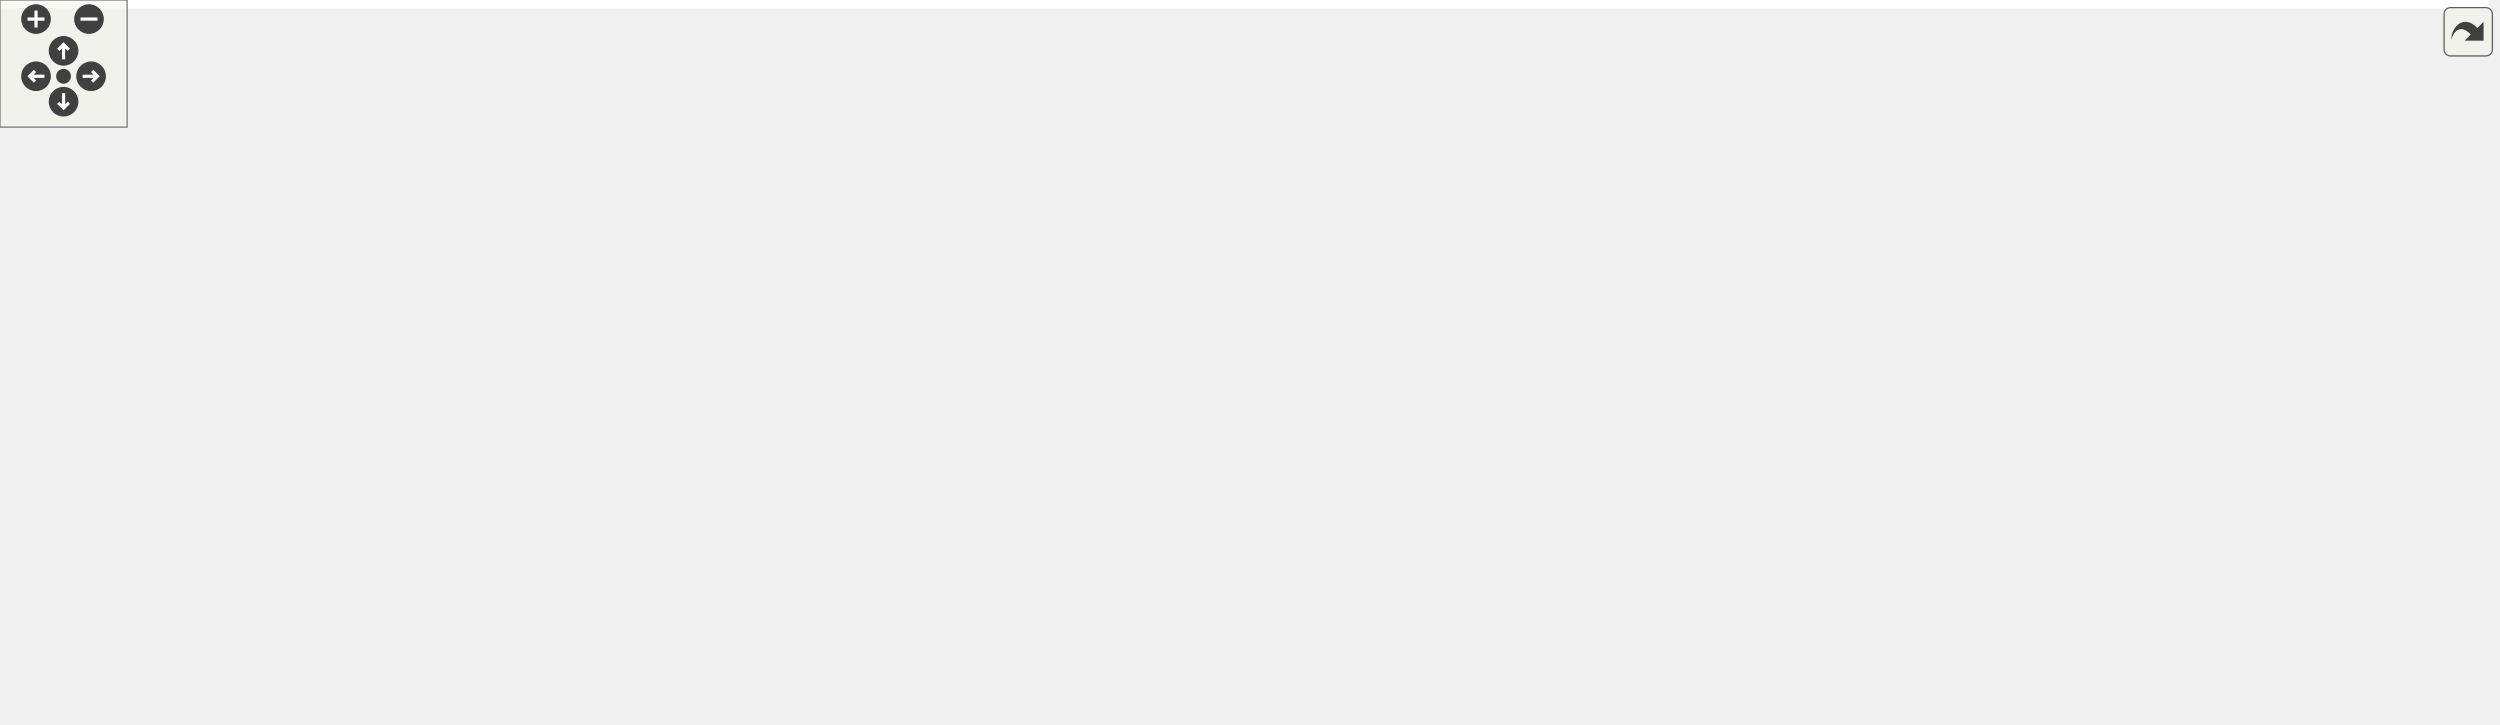
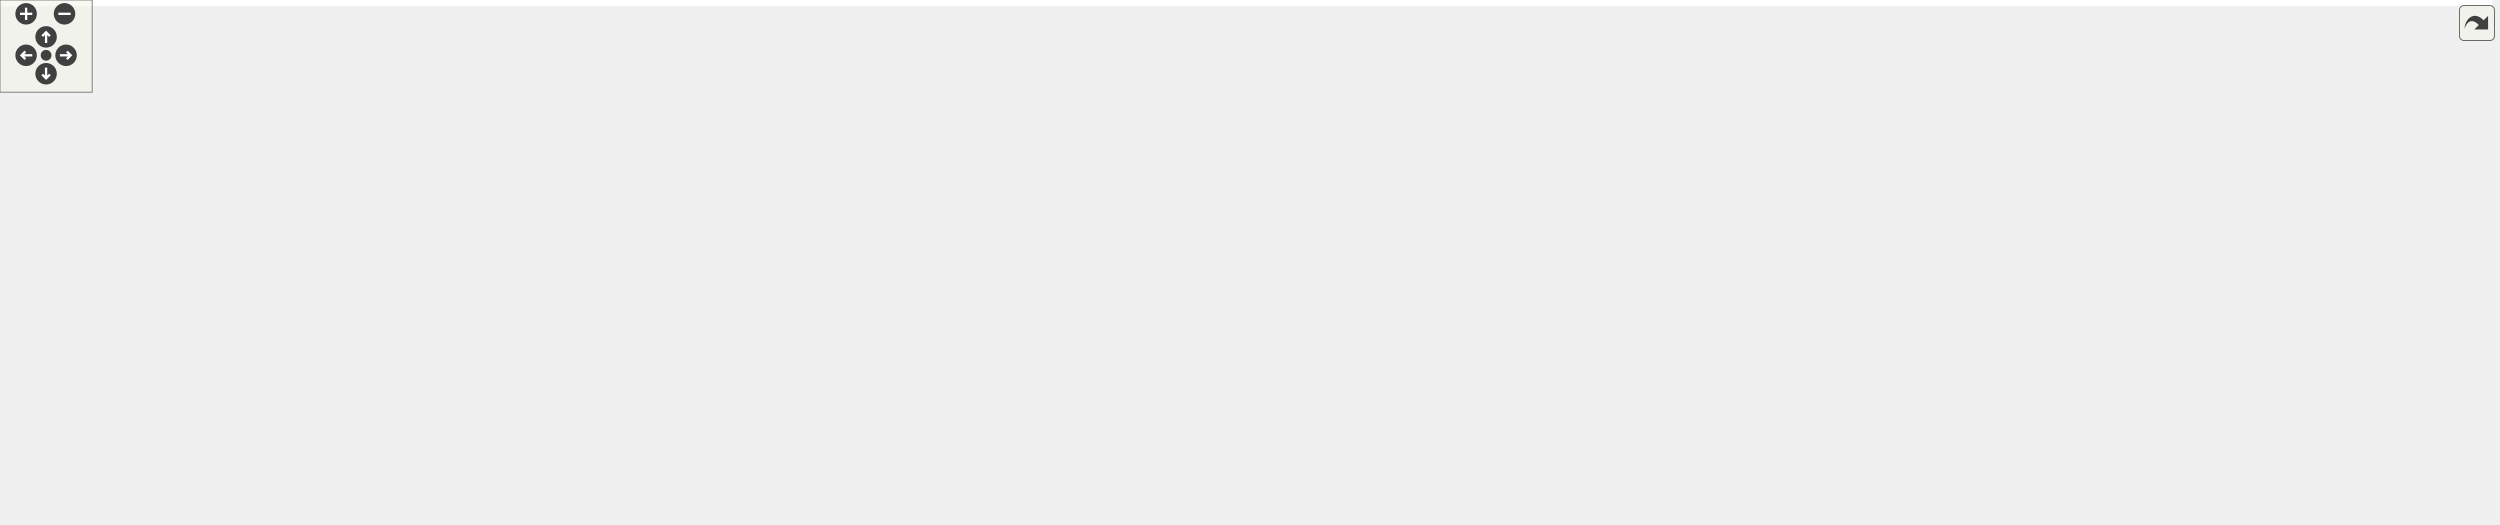
<svg xmlns="http://www.w3.org/2000/svg" xmlns:xlink="http://www.w3.org/1999/xlink" id="main" version="1.1" xml:space="preserve">
  <style type="text/css">
.edge:hover path { stroke: red; }
.edge:hover polygon { stroke: red; fill: red; }
</style>
  <defs>
    <circle id="rim" cx="0" cy="0" r="7" />
    <circle id="rim2" cx="0" cy="0" r="3.5" />
    <g id="zoomPlus">
      <use xlink:href="#rim" fill="#404040">
        <set attributeName="fill" to="#808080" begin="zoomplus.mouseover" end="zoomplus.mouseout" />
      </use>
      <path d="M-4,0h8M0,-4v8" fill="none" stroke="white" stroke-width="1.5" pointer-events="none" />
    </g>
    <g id="zoomMin">
      <use xlink:href="#rim" fill="#404040">
        <set attributeName="fill" to="#808080" begin="zoomminus.mouseover" end="zoomminus.mouseout" />
      </use>
      <path d="M-4,0h8" fill="none" stroke="white" stroke-width="1.5" pointer-events="none" />
    </g>
    <g id="dirArrow">
      <path fill="none" stroke="white" stroke-width="1.5" d="M0,-3.0v7 M-2.5,-0.5L0,-3.0L2.5,-0.5" />
    </g>
    <g id="resetDef">
      <use xlink:href="#rim2" fill="#404040">
        <set attributeName="fill" to="#808080" begin="reset.mouseover" end="reset.mouseout" />
      </use>
    </g>
  </defs>
  <svg id="graph" class="graph">
    <g id="viewport">
-       <polygon fill="white" stroke="transparent" points="-4,4 -4,-281 1175,-281 1175,4 -4,4" />
+       <polygon fill="white" stroke="transparent" points="-4,4 -4,-281 1622.5,-281 1622.5,4 -4,4" />
      <g id="node1" class="node">
        <g id="a_node1">
          <a xlink:title=" ">
-             <polygon fill="#bfbfbf" stroke="black" points="686.5,-246.5 686.5,-276.5 808.5,-276.5 808.5,-246.5 686.5,-246.5" />
-             <text text-anchor="start" x="694.5" y="-264.5" font-family="Helvetica,sans-Serif" font-size="10.00">include/fcarouge/internal</text>
-             <text text-anchor="middle" x="747.5" y="-253.5" font-family="Helvetica,sans-Serif" font-size="10.00">/kalman.hpp</text>
+             <polygon fill="#bfbfbf" stroke="black" points="885,-246.5 885,-276.5 1007,-276.5 1007,-246.5 885,-246.5" />
+             <text text-anchor="start" x="893" y="-264.5" font-family="Helvetica,sans-Serif" font-size="10.00">include/fcarouge/internal</text>
+             <text text-anchor="middle" x="946" y="-253.5" font-family="Helvetica,sans-Serif" font-size="10.00">/kalman.hpp</text>
          </a>
        </g>
      </g>
      <g id="node2" class="node">
        <g id="a_node2">
          <a xlink:href="kalman_8hpp.xhtml" target="_top" xlink:title="The main Kalman filter class.">
-             <polygon fill="white" stroke="black" points="677.5,-190.5 677.5,-209.5 817.5,-209.5 817.5,-190.5 677.5,-190.5" />
-             <text text-anchor="middle" x="747.5" y="-197.5" font-family="Helvetica,sans-Serif" font-size="10.00">include/fcarouge/kalman.hpp</text>
+             <polygon fill="white" stroke="black" points="876,-190.5 876,-209.5 1016,-209.5 1016,-190.5 876,-190.5" />
+             <text text-anchor="middle" x="946" y="-197.5" font-family="Helvetica,sans-Serif" font-size="10.00">include/fcarouge/kalman.hpp</text>
          </a>
        </g>
      </g>
      <g id="edge1" class="edge">
-         <path fill="none" stroke="midnightblue" d="M747.5,-236.29C747.5,-226.86 747.5,-216.65 747.5,-209.66" />
-         <polygon fill="midnightblue" stroke="midnightblue" points="744,-236.4 747.5,-246.4 751,-236.4 744,-236.4" />
+         <path fill="none" stroke="midnightblue" d="M946,-236.29C946,-226.86 946,-216.65 946,-209.66" />
+         <polygon fill="midnightblue" stroke="midnightblue" points="942.5,-236.4 946,-246.4 949.5,-236.4 942.5,-236.4" />
      </g>
      <g id="node3" class="node">
        <g id="a_node3">
-           <a xlink:href="eigen_8hpp.xhtml" target="_top" xlink:title=" ">
-             <polygon fill="white" stroke="black" points="491.5,-123.5 491.5,-153.5 613.5,-153.5 613.5,-123.5 491.5,-123.5" />
-             <text text-anchor="start" x="499.5" y="-141.5" font-family="Helvetica,sans-Serif" font-size="10.00">include/fcarouge/internal</text>
-             <text text-anchor="middle" x="552.5" y="-130.5" font-family="Helvetica,sans-Serif" font-size="10.00">/eigen.hpp</text>
+           <a xlink:href="operator1x1x0_8cpp.xhtml" target="_top" xlink:title=" ">
+             <polygon fill="white" stroke="black" points="0,-129 0,-148 146,-148 146,-129 0,-129" />
+             <text text-anchor="middle" x="73" y="-136" font-family="Helvetica,sans-Serif" font-size="10.00">benchmark/operator1x1x0.cpp</text>
          </a>
        </g>
      </g>
      <g id="edge2" class="edge">
-         <path fill="none" stroke="midnightblue" d="M709.76,-187.48C677.96,-177.78 632.37,-163.87 598.46,-153.52" />
-         <polygon fill="midnightblue" stroke="midnightblue" points="708.98,-190.9 719.56,-190.48 711.02,-184.21 708.98,-190.9" />
+         <path fill="none" stroke="midnightblue" d="M865.91,-197.57C722.78,-194.32 413.84,-184.14 155,-154 142.22,-152.51 128.41,-150.31 115.84,-148.06" />
+         <polygon fill="midnightblue" stroke="midnightblue" points="865.85,-201.07 875.93,-197.79 866.01,-194.07 865.85,-201.07" />
+       </g>
+       <g id="node4" class="node">
+         <g id="a_node4">
+           <a xlink:href="operator1x1x1_8cpp.xhtml" target="_top" xlink:title=" ">
+             <polygon fill="white" stroke="black" points="164,-129 164,-148 310,-148 310,-129 164,-129" />
+             <text text-anchor="middle" x="237" y="-136" font-family="Helvetica,sans-Serif" font-size="10.00">benchmark/operator1x1x1.cpp</text>
+           </a>
+         </g>
+       </g>
+       <g id="edge3" class="edge">
+         <path fill="none" stroke="midnightblue" d="M865.55,-195.89C745.99,-190.66 514.48,-178.23 319,-154 306.37,-152.43 292.74,-150.23 280.28,-148.02" />
+         <polygon fill="midnightblue" stroke="midnightblue" points="865.57,-199.39 875.72,-196.33 865.88,-192.4 865.57,-199.39" />
+       </g>
+       <g id="node5" class="node">
+         <g id="a_node5">
+           <a xlink:href="predict1x1x0_8cpp.xhtml" target="_top" xlink:title=" ">
+             <polygon fill="white" stroke="black" points="328,-129 328,-148 468,-148 468,-129 328,-129" />
+             <text text-anchor="middle" x="398" y="-136" font-family="Helvetica,sans-Serif" font-size="10.00">benchmark/predict1x1x0.cpp</text>
+           </a>
+         </g>
+       </g>
+       <g id="edge4" class="edge">
+         <path fill="none" stroke="midnightblue" d="M865.61,-193.4C772.01,-186.39 612.87,-172.95 477,-154 465.26,-152.36 452.61,-150.21 440.94,-148.07" />
+         <polygon fill="midnightblue" stroke="midnightblue" points="865.62,-196.91 875.86,-194.16 866.14,-189.93 865.62,-196.91" />
+       </g>
+       <g id="node6" class="node">
+         <g id="a_node6">
+           <a xlink:href="predict1x1x1_8cpp.xhtml" target="_top" xlink:title=" ">
+             <polygon fill="white" stroke="black" points="486,-129 486,-148 626,-148 626,-129 486,-129" />
+             <text text-anchor="middle" x="556" y="-136" font-family="Helvetica,sans-Serif" font-size="10.00">benchmark/predict1x1x1.cpp</text>
+           </a>
+         </g>
+       </g>
+       <g id="edge5" class="edge">
+         <path fill="none" stroke="midnightblue" d="M871.91,-189.08C808.82,-180.45 715.83,-167.26 635,-154 623.85,-152.17 611.85,-150.05 600.65,-148" />
+         <polygon fill="midnightblue" stroke="midnightblue" points="871.78,-192.6 882.16,-190.48 872.72,-185.66 871.78,-192.6" />
+       </g>
+       <g id="node7" class="node">
+         <g id="a_node7">
+           <a xlink:href="update1x1x0_8cpp.xhtml" target="_top" xlink:title=" ">
+             <polygon fill="white" stroke="black" points="644,-129 644,-148 784,-148 784,-129 644,-129" />
+             <text text-anchor="middle" x="714" y="-136" font-family="Helvetica,sans-Serif" font-size="10.00">benchmark/update1x1x0.cpp</text>
+           </a>
+         </g>
+       </g>
+       <g id="edge6" class="edge">
+         <path fill="none" stroke="midnightblue" d="M902.99,-187.97C857.94,-176.41 788.15,-158.52 747.18,-148.01" />
+         <polygon fill="midnightblue" stroke="midnightblue" points="902.2,-191.38 912.76,-190.48 903.94,-184.6 902.2,-191.38" />
+       </g>
+       <g id="node8" class="node">
+         <g id="a_node8">
+           <a xlink:href="update1x1x1_8cpp.xhtml" target="_top" xlink:title=" ">
+             <polygon fill="white" stroke="black" points="802,-129 802,-148 942,-148 942,-129 802,-129" />
+             <text text-anchor="middle" x="872" y="-136" font-family="Helvetica,sans-Serif" font-size="10.00">benchmark/update1x1x1.cpp</text>
+           </a>
+         </g>
+       </g>
+       <g id="edge7" class="edge">
+         <path fill="none" stroke="midnightblue" d="M927.31,-183.97C913.16,-172.59 894.22,-157.37 882.58,-148.01" />
+         <polygon fill="midnightblue" stroke="midnightblue" points="925.41,-186.94 935.4,-190.48 929.8,-181.48 925.41,-186.94" />
      </g>
      <g id="node9" class="node">
        <g id="a_node9">
+           <a xlink:href="eigen_8hpp.xhtml" target="_top" xlink:title=" ">
+             <polygon fill="white" stroke="black" points="960,-123.5 960,-153.5 1082,-153.5 1082,-123.5 960,-123.5" />
+             <text text-anchor="start" x="968" y="-141.5" font-family="Helvetica,sans-Serif" font-size="10.00">include/fcarouge/internal</text>
+             <text text-anchor="middle" x="1021" y="-130.5" font-family="Helvetica,sans-Serif" font-size="10.00">/eigen.hpp</text>
+           </a>
+         </g>
+       </g>
+       <g id="edge8" class="edge">
+         <path fill="none" stroke="midnightblue" d="M964.66,-184.2C976.49,-174.81 991.69,-162.75 1003.32,-153.52" />
+         <polygon fill="midnightblue" stroke="midnightblue" points="962.4,-181.52 956.75,-190.48 966.76,-187 962.4,-181.52" />
+       </g>
+       <g id="node15" class="node">
+         <g id="a_node15">
          <a xlink:href="format_8cpp.xhtml" target="_top" xlink:title=" ">
-             <polygon fill="white" stroke="black" points="621.5,-0.5 621.5,-19.5 703.5,-19.5 703.5,-0.5 621.5,-0.5" />
-             <text text-anchor="middle" x="662.5" y="-7.5" font-family="Helvetica,sans-Serif" font-size="10.00">test/format.cpp</text>
-           </a>
-         </g>
-       </g>
-       <g id="edge14" class="edge">
-         <path fill="none" stroke="midnightblue" d="M732.69,-182.66C725.86,-174.49 718.05,-164.19 712.5,-154 686.59,-106.42 670,-42.82 664.51,-19.79" />
-         <polygon fill="midnightblue" stroke="midnightblue" points="730.13,-185.04 739.33,-190.3 735.42,-180.46 730.13,-185.04" />
+             <polygon fill="white" stroke="black" points="1069,-0.5 1069,-19.5 1151,-19.5 1151,-0.5 1069,-0.5" />
+             <text text-anchor="middle" x="1110" y="-7.5" font-family="Helvetica,sans-Serif" font-size="10.00">test/format.cpp</text>
+           </a>
+         </g>
+       </g>
+       <g id="edge20" class="edge">
+         <path fill="none" stroke="midnightblue" d="M1026.15,-190.86C1050.31,-184.45 1074.71,-173.3 1091,-154 1124.76,-114 1116.06,-44 1111.73,-19.65" />
+         <polygon fill="midnightblue" stroke="midnightblue" points="1025.1,-187.51 1016.19,-193.25 1026.73,-194.32 1025.1,-187.51" />
+       </g>
+       <g id="node17" class="node">
+         <g id="a_node17">
+           <a xlink:href="initialization_8cpp.xhtml" target="_top" xlink:title=" ">
+             <polygon fill="white" stroke="black" points="1169,-0.5 1169,-19.5 1273,-19.5 1273,-0.5 1169,-0.5" />
+             <text text-anchor="middle" x="1221" y="-7.5" font-family="Helvetica,sans-Serif" font-size="10.00">test/initialization.cpp</text>
+           </a>
+         </g>
+       </g>
+       <g id="edge21" class="edge">
+         <path fill="none" stroke="midnightblue" d="M1026.04,-188.82C1055.54,-182.28 1088.05,-171.56 1114,-154 1167.92,-117.5 1205.38,-44.66 1217.1,-19.66" />
+         <polygon fill="midnightblue" stroke="midnightblue" points="1025.24,-185.41 1016.17,-190.88 1026.67,-192.26 1025.24,-185.41" />
+       </g>
+       <g id="node18" class="node">
+         <g id="a_node18">
+           <a xlink:href="building__height_8cpp.xhtml" target="_top" xlink:title=" ">
+             <polygon fill="white" stroke="black" points="1176,-129 1176,-148 1310,-148 1310,-129 1176,-129" />
+             <text text-anchor="middle" x="1243" y="-136" font-family="Helvetica,sans-Serif" font-size="10.00">sample/building_height.cpp</text>
+           </a>
+         </g>
+       </g>
+       <g id="edge17" class="edge">
+         <path fill="none" stroke="midnightblue" d="M998.54,-188.47C1056.1,-176.94 1147.3,-158.67 1200.53,-148.01" />
+         <polygon fill="midnightblue" stroke="midnightblue" points="997.67,-185.08 988.55,-190.48 999.05,-191.94 997.67,-185.08" />
+       </g>
+       <g id="node19" class="node">
+         <g id="a_node19">
+           <a xlink:href="dog__position_8cpp.xhtml" target="_top" xlink:title=" ">
+             <polygon fill="white" stroke="black" points="1328,-129 1328,-148 1452,-148 1452,-129 1328,-129" />
+             <text text-anchor="middle" x="1390" y="-136" font-family="Helvetica,sans-Serif" font-size="10.00">sample/dog_position.cpp</text>
+           </a>
+         </g>
+       </g>
+       <g id="edge18" class="edge">
+         <path fill="none" stroke="midnightblue" d="M1026.42,-191.21C1102.15,-183.42 1218.61,-170.28 1319,-154 1329.43,-152.31 1340.66,-150.17 1351.04,-148.05" />
+         <polygon fill="midnightblue" stroke="midnightblue" points="1025.61,-187.77 1016.02,-192.27 1026.32,-194.74 1025.61,-187.77" />
+       </g>
+       <g id="node20" class="node">
+         <g id="a_node20">
+           <a xlink:href="liquid__temperature_8cpp.xhtml" target="_top" xlink:title=" ">
+             <polygon fill="white" stroke="black" points="1469.5,-129 1469.5,-148 1618.5,-148 1618.5,-129 1469.5,-129" />
+             <text text-anchor="middle" x="1544" y="-136" font-family="Helvetica,sans-Serif" font-size="10.00">sample/liquid_temperature.cpp</text>
+           </a>
+         </g>
+       </g>
+       <g id="edge19" class="edge">
+         <path fill="none" stroke="midnightblue" d="M1026.36,-194.12C1127.88,-187.47 1307.85,-174.03 1461,-154 1473.47,-152.37 1486.93,-150.2 1499.31,-148.03" />
+         <polygon fill="midnightblue" stroke="midnightblue" points="1025.93,-190.64 1016.18,-194.78 1026.38,-197.63 1025.93,-190.64" />
+       </g>
+       <g id="node10" class="node">
+         <g id="a_node10">
+           <a xlink:href="kalman__eigen_8hpp.xhtml" target="_top" xlink:title="Kalman operation for Eigen 3 types.">
+             <polygon fill="white" stroke="black" points="859,-56.5 859,-86.5 981,-86.5 981,-56.5 859,-56.5" />
+             <text text-anchor="start" x="867" y="-74.5" font-family="Helvetica,sans-Serif" font-size="10.00">include/fcarouge/kalman</text>
+             <text text-anchor="middle" x="920" y="-63.5" font-family="Helvetica,sans-Serif" font-size="10.00">_eigen.hpp</text>
+           </a>
+         </g>
+       </g>
+       <g id="edge9" class="edge">
+         <path fill="none" stroke="midnightblue" d="M990.29,-117.73C974.66,-107.68 956.03,-95.68 941.87,-86.58" />
+         <polygon fill="midnightblue" stroke="midnightblue" points="988.78,-120.93 999.08,-123.4 992.57,-115.04 988.78,-120.93" />
      </g>
      <g id="node11" class="node">
        <g id="a_node11">
-           <a xlink:href="initialization_8cpp.xhtml" target="_top" xlink:title=" ">
-             <polygon fill="white" stroke="black" points="721.5,-0.5 721.5,-19.5 825.5,-19.5 825.5,-0.5 721.5,-0.5" />
-             <text text-anchor="middle" x="773.5" y="-7.5" font-family="Helvetica,sans-Serif" font-size="10.00">test/initialization.cpp</text>
-           </a>
-         </g>
-       </g>
-       <g id="edge15" class="edge">
-         <path fill="none" stroke="midnightblue" d="M733.99,-182.3C728.33,-174.25 722.4,-164.16 719.5,-154 715.71,-140.75 716.43,-136.43 719.5,-123 728.92,-81.75 755.57,-38.01 767.54,-19.78" />
-         <polygon fill="midnightblue" stroke="midnightblue" points="731.28,-184.52 740.09,-190.41 736.88,-180.31 731.28,-184.52" />
+           <a xlink:href="ardupilot__soaring_8cpp.xhtml" target="_top" xlink:title=" ">
+             <polygon fill="white" stroke="black" points="907.5,-0.5 907.5,-19.5 1050.5,-19.5 1050.5,-0.5 907.5,-0.5" />
+             <text text-anchor="middle" x="979" y="-7.5" font-family="Helvetica,sans-Serif" font-size="10.00">sample/ardupilot_soaring.cpp</text>
+           </a>
+         </g>
+       </g>
+       <g id="edge10" class="edge">
+         <path fill="none" stroke="midnightblue" d="M941.32,-49C951.37,-38.86 962.81,-27.33 970.41,-19.66" />
+         <polygon fill="midnightblue" stroke="midnightblue" points="938.54,-46.83 933.98,-56.4 943.51,-51.76 938.54,-46.83" />
      </g>
      <g id="node12" class="node">
        <g id="a_node12">
-           <a xlink:href="building__height_8cpp.xhtml" target="_top" xlink:title=" ">
-             <polygon fill="white" stroke="black" points="728.5,-129 728.5,-148 862.5,-148 862.5,-129 728.5,-129" />
-             <text text-anchor="middle" x="795.5" y="-136" font-family="Helvetica,sans-Serif" font-size="10.00">sample/building_height.cpp</text>
+           <a xlink:href="rocket__altitude_8cpp.xhtml" target="_top" xlink:title=" ">
+             <polygon fill="white" stroke="black" points="447.5,-0.5 447.5,-19.5 580.5,-19.5 580.5,-0.5 447.5,-0.5" />
+             <text text-anchor="middle" x="514" y="-7.5" font-family="Helvetica,sans-Serif" font-size="10.00">sample/rocket_altitude.cpp</text>
          </a>
        </g>
      </g>
      <g id="edge11" class="edge">
-         <path fill="none" stroke="midnightblue" d="M760.67,-182.67C769.72,-171.45 781.37,-157.02 788.64,-148.01" />
-         <polygon fill="midnightblue" stroke="midnightblue" points="757.93,-180.49 754.38,-190.48 763.38,-184.89 757.93,-180.49" />
+         <path fill="none" stroke="midnightblue" d="M848.47,-60.02C769.82,-48.49 644.95,-30.19 572.1,-19.51" />
+         <polygon fill="midnightblue" stroke="midnightblue" points="848.38,-63.54 858.78,-61.53 849.39,-56.61 848.38,-63.54" />
      </g>
      <g id="node13" class="node">
        <g id="a_node13">
-           <a xlink:href="dog__position_8cpp.xhtml" target="_top" xlink:title=" ">
-             <polygon fill="white" stroke="black" points="880.5,-129 880.5,-148 1004.5,-148 1004.5,-129 880.5,-129" />
-             <text text-anchor="middle" x="942.5" y="-136" font-family="Helvetica,sans-Serif" font-size="10.00">sample/dog_position.cpp</text>
+           <a xlink:href="vehicle__location_8cpp.xhtml" target="_top" xlink:title=" ">
+             <polygon fill="white" stroke="black" points="598.5,-0.5 598.5,-19.5 737.5,-19.5 737.5,-0.5 598.5,-0.5" />
+             <text text-anchor="middle" x="668" y="-7.5" font-family="Helvetica,sans-Serif" font-size="10.00">sample/vehicle_location.cpp</text>
          </a>
        </g>
      </g>
      <g id="edge12" class="edge">
-         <path fill="none" stroke="midnightblue" d="M785.1,-187.53C822.99,-175.96 880.61,-158.38 914.61,-148.01" />
-         <polygon fill="midnightblue" stroke="midnightblue" points="783.98,-184.21 775.44,-190.48 786.02,-190.9 783.98,-184.21" />
+         <path fill="none" stroke="midnightblue" d="M850.68,-54.13C803.19,-42.92 742.13,-28.5 704.03,-19.51" />
+         <polygon fill="midnightblue" stroke="midnightblue" points="850.06,-57.58 860.6,-56.47 851.67,-50.77 850.06,-57.58" />
      </g>
      <g id="node14" class="node">
        <g id="a_node14">
-           <a xlink:href="liquid__temperature_8cpp.xhtml" target="_top" xlink:title=" ">
-             <polygon fill="white" stroke="black" points="1022,-129 1022,-148 1171,-148 1171,-129 1022,-129" />
-             <text text-anchor="middle" x="1096.5" y="-136" font-family="Helvetica,sans-Serif" font-size="10.00">sample/liquid_temperature.cpp</text>
+           <a xlink:href="f_8cpp.xhtml" target="_top" xlink:title=" ">
+             <polygon fill="white" stroke="black" points="755.5,-0.5 755.5,-19.5 812.5,-19.5 812.5,-0.5 755.5,-0.5" />
+             <text text-anchor="middle" x="784" y="-7.5" font-family="Helvetica,sans-Serif" font-size="10.00">test/f.cpp</text>
          </a>
        </g>
      </g>
      <g id="edge13" class="edge">
-         <path fill="none" stroke="midnightblue" d="M808.59,-188.76C862.51,-179.7 943.25,-166.08 1013.5,-154 1024.6,-152.09 1036.53,-150.02 1047.79,-148.05" />
-         <polygon fill="midnightblue" stroke="midnightblue" points="807.79,-185.35 798.51,-190.45 808.95,-192.25 807.79,-185.35" />
-       </g>
-       <g id="node4" class="node">
-         <g id="a_node4">
-           <a xlink:href="kalman__eigen_8hpp.xhtml" target="_top" xlink:title="Kalman operation for Eigen 3 types.">
-             <polygon fill="white" stroke="black" points="411.5,-56.5 411.5,-86.5 533.5,-86.5 533.5,-56.5 411.5,-56.5" />
-             <text text-anchor="start" x="419.5" y="-74.5" font-family="Helvetica,sans-Serif" font-size="10.00">include/fcarouge/kalman</text>
-             <text text-anchor="middle" x="472.5" y="-63.5" font-family="Helvetica,sans-Serif" font-size="10.00">_eigen.hpp</text>
-           </a>
-         </g>
-       </g>
-       <g id="edge3" class="edge">
-         <path fill="none" stroke="midnightblue" d="M527.13,-116.88C514.97,-107.01 500.72,-95.43 489.82,-86.58" />
-         <polygon fill="midnightblue" stroke="midnightblue" points="525.17,-119.81 535.14,-123.4 529.59,-114.37 525.17,-119.81" />
-       </g>
-       <g id="node5" class="node">
-         <g id="a_node5">
-           <a xlink:href="ardupilot__soaring_8cpp.xhtml" target="_top" xlink:title=" ">
-             <polygon fill="white" stroke="black" points="460,-0.5 460,-19.5 603,-19.5 603,-0.5 460,-0.5" />
-             <text text-anchor="middle" x="531.5" y="-7.5" font-family="Helvetica,sans-Serif" font-size="10.00">sample/ardupilot_soaring.cpp</text>
-           </a>
-         </g>
-       </g>
-       <g id="edge4" class="edge">
-         <path fill="none" stroke="midnightblue" d="M493.82,-49C503.87,-38.86 515.31,-27.33 522.91,-19.66" />
-         <polygon fill="midnightblue" stroke="midnightblue" points="491.04,-46.83 486.48,-56.4 496.01,-51.76 491.04,-46.83" />
-       </g>
-       <g id="node6" class="node">
-         <g id="a_node6">
-           <a xlink:href="rocket__altitude_8cpp.xhtml" target="_top" xlink:title=" ">
-             <polygon fill="white" stroke="black" points="0,-0.5 0,-19.5 133,-19.5 133,-0.5 0,-0.5" />
-             <text text-anchor="middle" x="66.5" y="-7.5" font-family="Helvetica,sans-Serif" font-size="10.00">sample/rocket_altitude.cpp</text>
-           </a>
-         </g>
-       </g>
-       <g id="edge5" class="edge">
-         <path fill="none" stroke="midnightblue" d="M400.97,-60.02C322.32,-48.49 197.45,-30.19 124.6,-19.51" />
-         <polygon fill="midnightblue" stroke="midnightblue" points="400.88,-63.54 411.28,-61.53 401.89,-56.61 400.88,-63.54" />
-       </g>
-       <g id="node7" class="node">
-         <g id="a_node7">
-           <a xlink:href="vehicle__location_8cpp.xhtml" target="_top" xlink:title=" ">
-             <polygon fill="white" stroke="black" points="151,-0.5 151,-19.5 290,-19.5 290,-0.5 151,-0.5" />
-             <text text-anchor="middle" x="220.5" y="-7.5" font-family="Helvetica,sans-Serif" font-size="10.00">sample/vehicle_location.cpp</text>
-           </a>
-         </g>
-       </g>
-       <g id="edge6" class="edge">
-         <path fill="none" stroke="midnightblue" d="M403.18,-54.13C355.69,-42.92 294.63,-28.5 256.53,-19.51" />
-         <polygon fill="midnightblue" stroke="midnightblue" points="402.56,-57.58 413.1,-56.47 404.17,-50.77 402.56,-57.58" />
-       </g>
-       <g id="node8" class="node">
-         <g id="a_node8">
-           <a xlink:href="f_8cpp.xhtml" target="_top" xlink:title=" ">
-             <polygon fill="white" stroke="black" points="308,-0.5 308,-19.5 365,-19.5 365,-0.5 308,-0.5" />
-             <text text-anchor="middle" x="336.5" y="-7.5" font-family="Helvetica,sans-Serif" font-size="10.00">test/f.cpp</text>
-           </a>
-         </g>
-       </g>
-       <g id="edge7" class="edge">
-         <path fill="none" stroke="midnightblue" d="M431.06,-52.37C406.24,-41.51 375.81,-28.2 356.29,-19.66" />
-         <polygon fill="midnightblue" stroke="midnightblue" points="429.71,-55.6 440.27,-56.4 432.51,-49.18 429.71,-55.6" />
-       </g>
-       <g id="edge8" class="edge">
-         <path fill="none" stroke="midnightblue" d="M527.23,-53.36C562.58,-42.29 607.04,-28.37 635.13,-19.57" />
-         <polygon fill="midnightblue" stroke="midnightblue" points="526.02,-50.07 517.53,-56.4 528.12,-56.75 526.02,-50.07" />
-       </g>
-       <g id="node10" class="node">
-         <g id="a_node10">
+         <path fill="none" stroke="midnightblue" d="M878.56,-52.37C853.74,-41.51 823.31,-28.2 803.79,-19.66" />
+         <polygon fill="midnightblue" stroke="midnightblue" points="877.21,-55.6 887.77,-56.4 880.01,-49.18 877.21,-55.6" />
+       </g>
+       <g id="edge14" class="edge">
+         <path fill="none" stroke="midnightblue" d="M974.73,-53.36C1010.08,-42.29 1054.54,-28.37 1082.63,-19.57" />
+         <polygon fill="midnightblue" stroke="midnightblue" points="973.52,-50.07 965.03,-56.4 975.62,-56.75 973.52,-50.07" />
+       </g>
+       <g id="node16" class="node">
+         <g id="a_node16">
          <a xlink:href="h_8cpp.xhtml" target="_top" xlink:title=" ">
-             <polygon fill="white" stroke="black" points="383,-0.5 383,-19.5 442,-19.5 442,-0.5 383,-0.5" />
-             <text text-anchor="middle" x="412.5" y="-7.5" font-family="Helvetica,sans-Serif" font-size="10.00">test/h.cpp</text>
-           </a>
-         </g>
-       </g>
-       <g id="edge9" class="edge">
-         <path fill="none" stroke="midnightblue" d="M451.12,-49.3C440.82,-39.09 429.05,-27.41 421.23,-19.66" />
-         <polygon fill="midnightblue" stroke="midnightblue" points="448.72,-51.84 458.28,-56.4 453.64,-46.87 448.72,-51.84" />
-       </g>
-       <g id="edge10" class="edge">
-         <path fill="none" stroke="midnightblue" d="M543.6,-56.44C601.58,-44.98 681.57,-29.17 730.3,-19.54" />
-         <polygon fill="midnightblue" stroke="midnightblue" points="542.91,-53.01 533.77,-58.39 544.26,-59.88 542.91,-53.01" />
+             <polygon fill="white" stroke="black" points="830.5,-0.5 830.5,-19.5 889.5,-19.5 889.5,-0.5 830.5,-0.5" />
+             <text text-anchor="middle" x="860" y="-7.5" font-family="Helvetica,sans-Serif" font-size="10.00">test/h.cpp</text>
+           </a>
+         </g>
+       </g>
+       <g id="edge15" class="edge">
+         <path fill="none" stroke="midnightblue" d="M898.62,-49.3C888.32,-39.09 876.55,-27.41 868.73,-19.66" />
+         <polygon fill="midnightblue" stroke="midnightblue" points="896.22,-51.84 905.78,-56.4 901.14,-46.87 896.22,-51.84" />
+       </g>
+       <g id="edge16" class="edge">
+         <path fill="none" stroke="midnightblue" d="M991.1,-56.44C1049.08,-44.98 1129.07,-29.17 1177.8,-19.54" />
+         <polygon fill="midnightblue" stroke="midnightblue" points="990.41,-53.01 981.27,-58.39 991.76,-59.88 990.41,-53.01" />
      </g>
    </g>
  </svg>
  <g id="navigator" transform="translate(0 0)" fill="#404254">
    <rect fill="#f2f5e9" fill-opacity="0.5" stroke="#606060" stroke-width=".5" x="0" y="0" width="60" height="60" />
    <use id="zoomplus" xlink:href="#zoomPlus" x="17" y="9" />
    <use id="zoomminus" xlink:href="#zoomMin" x="42" y="9" />
    <use id="reset" xlink:href="#resetDef" x="30" y="36" />
    <g id="arrowUp" xlink:href="#dirArrow" transform="translate(30 24)">
      <use xlink:href="#rim" fill="#404040">
        <set attributeName="fill" to="#808080" begin="arrowUp.mouseover" end="arrowUp.mouseout" />
      </use>
      <path fill="none" stroke="white" stroke-width="1.5" d="M0,-3.0v7 M-2.5,-0.5L0,-3.0L2.5,-0.5" />
    </g>
    <g id="arrowRight" xlink:href="#dirArrow" transform="rotate(90) translate(36 -43)">
      <use xlink:href="#rim" fill="#404040">
        <set attributeName="fill" to="#808080" begin="arrowRight.mouseover" end="arrowRight.mouseout" />
      </use>
      <path fill="none" stroke="white" stroke-width="1.5" d="M0,-3.0v7 M-2.5,-0.5L0,-3.0L2.5,-0.5" />
    </g>
    <g id="arrowDown" xlink:href="#dirArrow" transform="rotate(180) translate(-30 -48)">
      <use xlink:href="#rim" fill="#404040">
        <set attributeName="fill" to="#808080" begin="arrowDown.mouseover" end="arrowDown.mouseout" />
      </use>
      <path fill="none" stroke="white" stroke-width="1.5" d="M0,-3.0v7 M-2.5,-0.5L0,-3.0L2.5,-0.5" />
    </g>
    <g id="arrowLeft" xlink:href="#dirArrow" transform="rotate(270) translate(-36 17)">
      <use xlink:href="#rim" fill="#404040">
        <set attributeName="fill" to="#808080" begin="arrowLeft.mouseover" end="arrowLeft.mouseout" />
      </use>
      <path fill="none" stroke="white" stroke-width="1.5" d="M0,-3.0v7 M-2.5,-0.5L0,-3.0L2.5,-0.5" />
    </g>
  </g>
  <svg viewBox="0 0 15 15" width="100%" height="30px" preserveAspectRatio="xMaxYMin meet">
    <g id="arrow_out" transform="scale(0.3 0.3)">
      <a xlink:href="internal_2kalman_8hpp__dep__incl_org.svg" target="_base">
        <rect id="button" ry="5" rx="5" y="6" x="6" height="38" width="38" fill="#f2f5e9" fill-opacity="0.5" stroke="#606060" stroke-width="1.0" />
        <path id="arrow" d="M 11.5,31.437 C 11.94,20.098 22.043,11.323 32.159,21.979 L 37.069,17.246 C 37.069,17.246 37.088,32 37.088,32 L 22.16,31.978 C 22.16,31.978 26.998,27.14 26.998,27.14 C 18.529,18.264 13.292,25.23 11.5,31.437 z" style="fill:#404040;" />
      </a>
    </g>
  </svg>
</svg>
